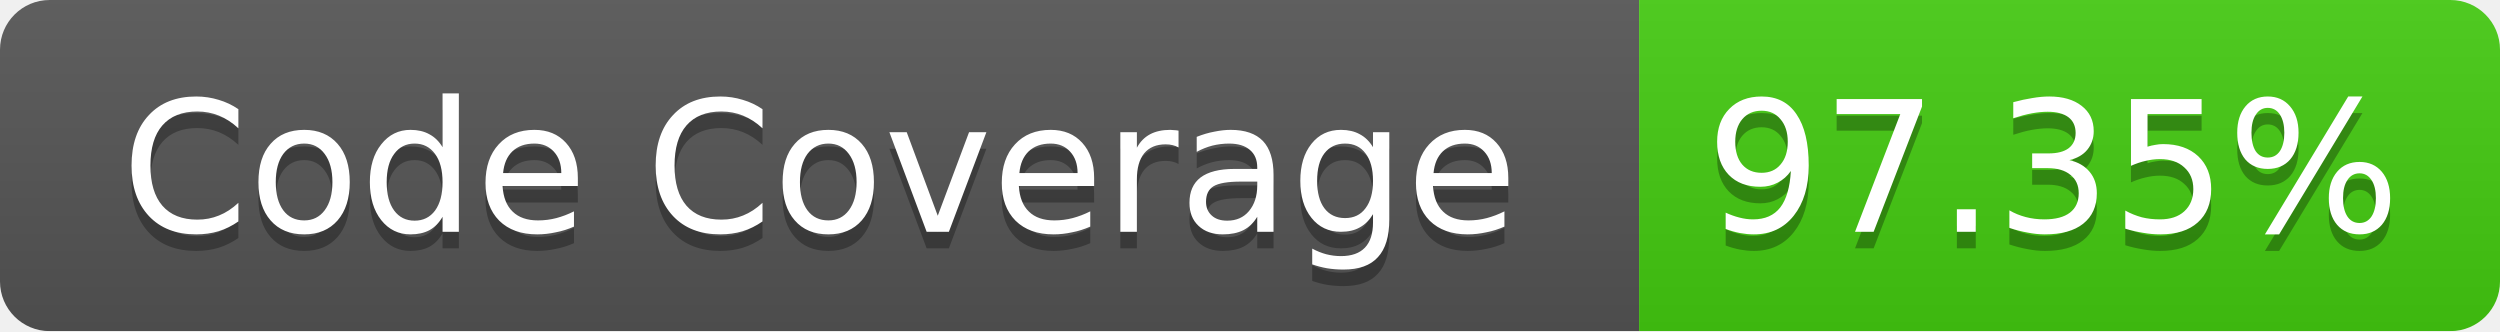
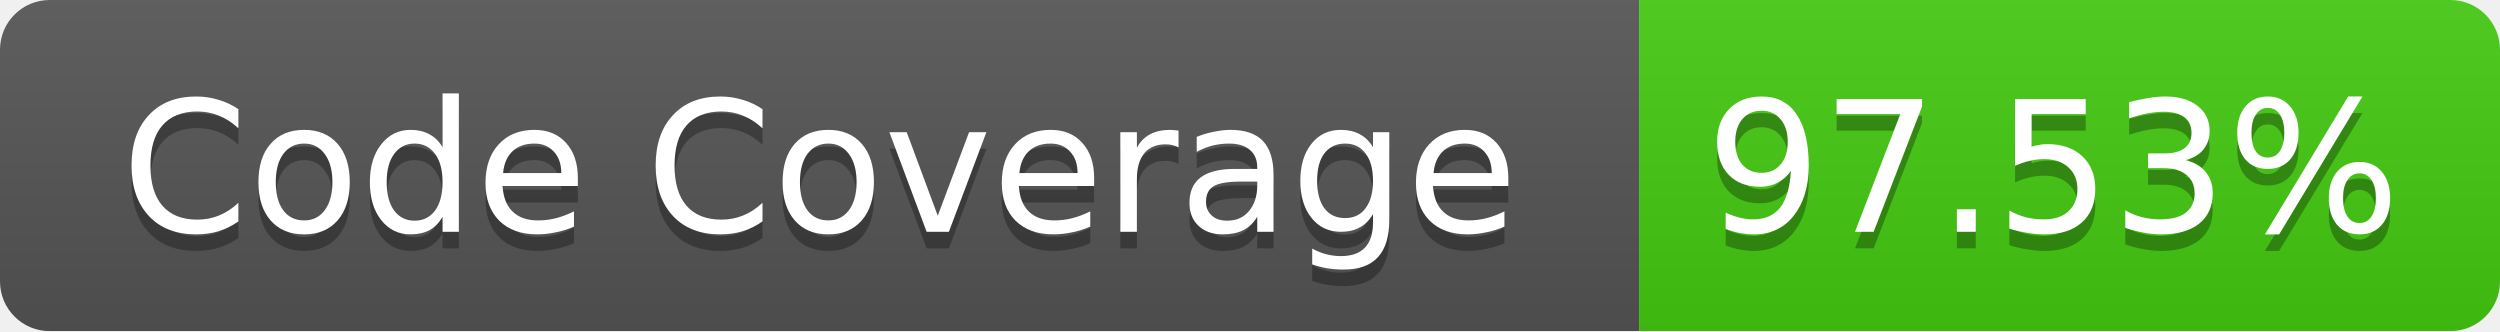
<svg xmlns="http://www.w3.org/2000/svg" width="151" height="20">
  <linearGradient id="b" x2="0" y2="100%">
    <stop offset="0" stop-color="#bbb" stop-opacity=".1" />
    <stop offset="1" stop-opacity=".1" />
  </linearGradient>
  <mask id="a">
    <rect width="151" height="20" rx="3" fill="#fff" />
  </mask>
  <g mask="url(#a)">
    <path fill="#555" d="M0 0h99v20H0z" />
    <path fill="#4C1" d="M99 0h52v20H99z" />
    <path fill="url(#b)" d="M0 0h151v20H0z" />
  </g>
  <g fill="#fff" text-anchor="middle" font-family="Verdana,DejaVu Sans,Geneva,sans-serif" font-size="11">
    <text x="49.5" y="15" fill="#010101" fill-opacity=".3">Code Coverage</text>
    <text x="49.5" y="14">Code Coverage</text>
-     <text x="124" y="15" fill="#010101" fill-opacity=".3">97.35%</text>
-     <text x="124" y="14">97.35%</text>
+     <text x="124" y="15" fill="#010101" fill-opacity=".3">97.53%</text>
+     <text x="124" y="14">97.53%</text>
  </g>
</svg>
